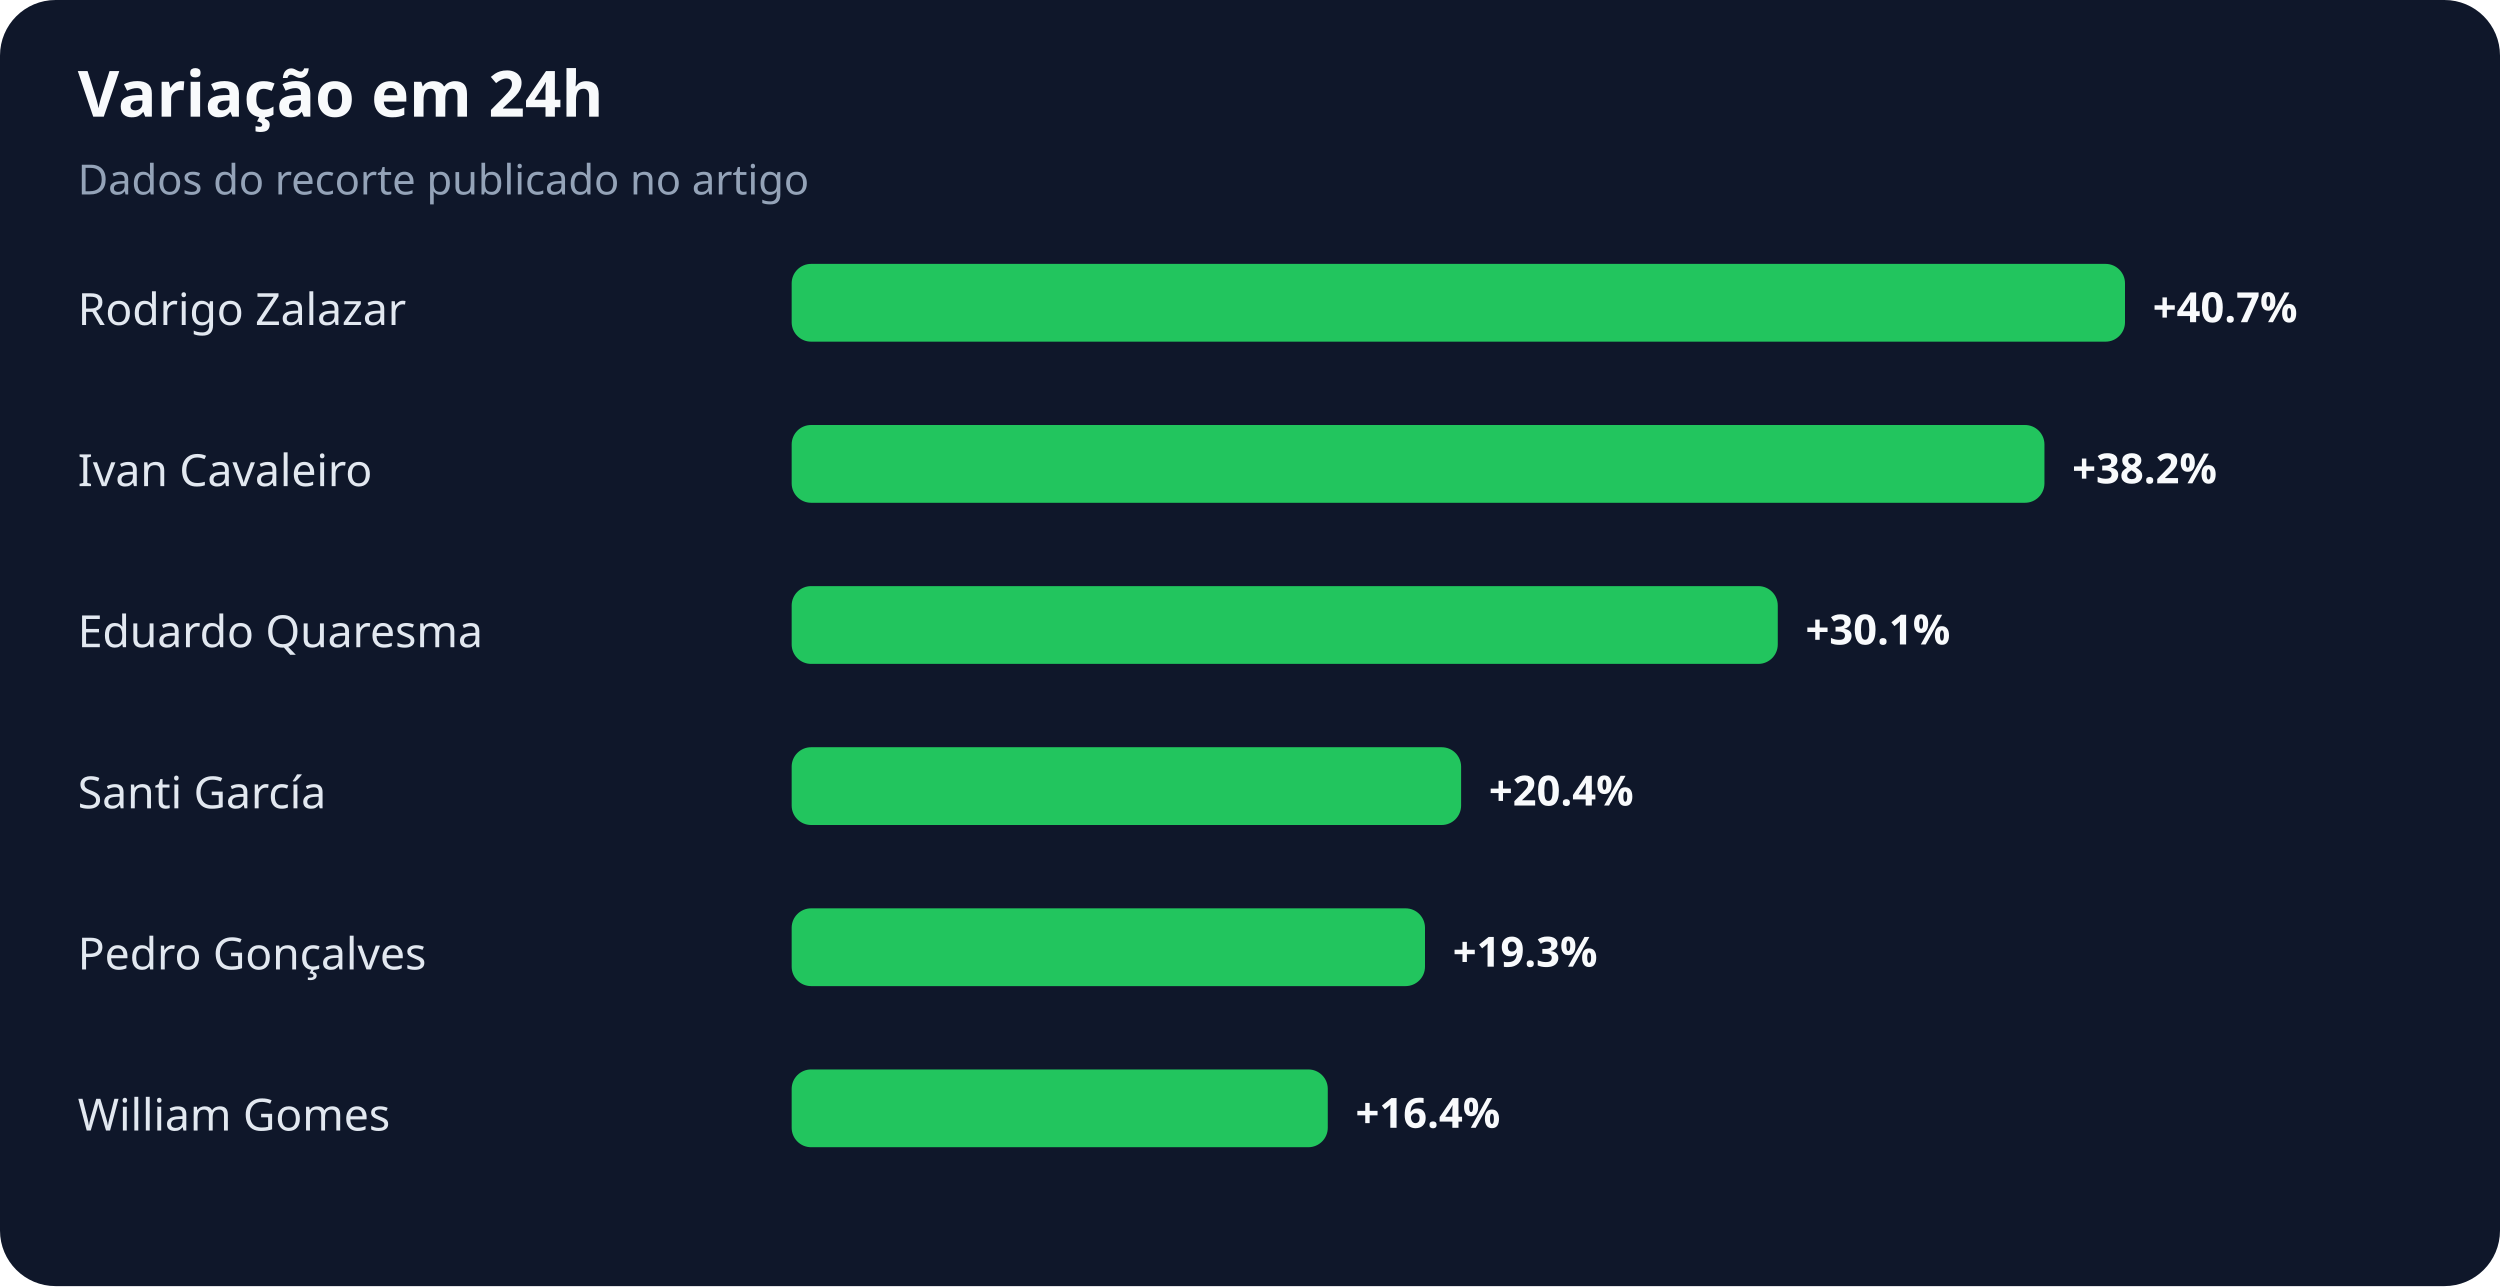
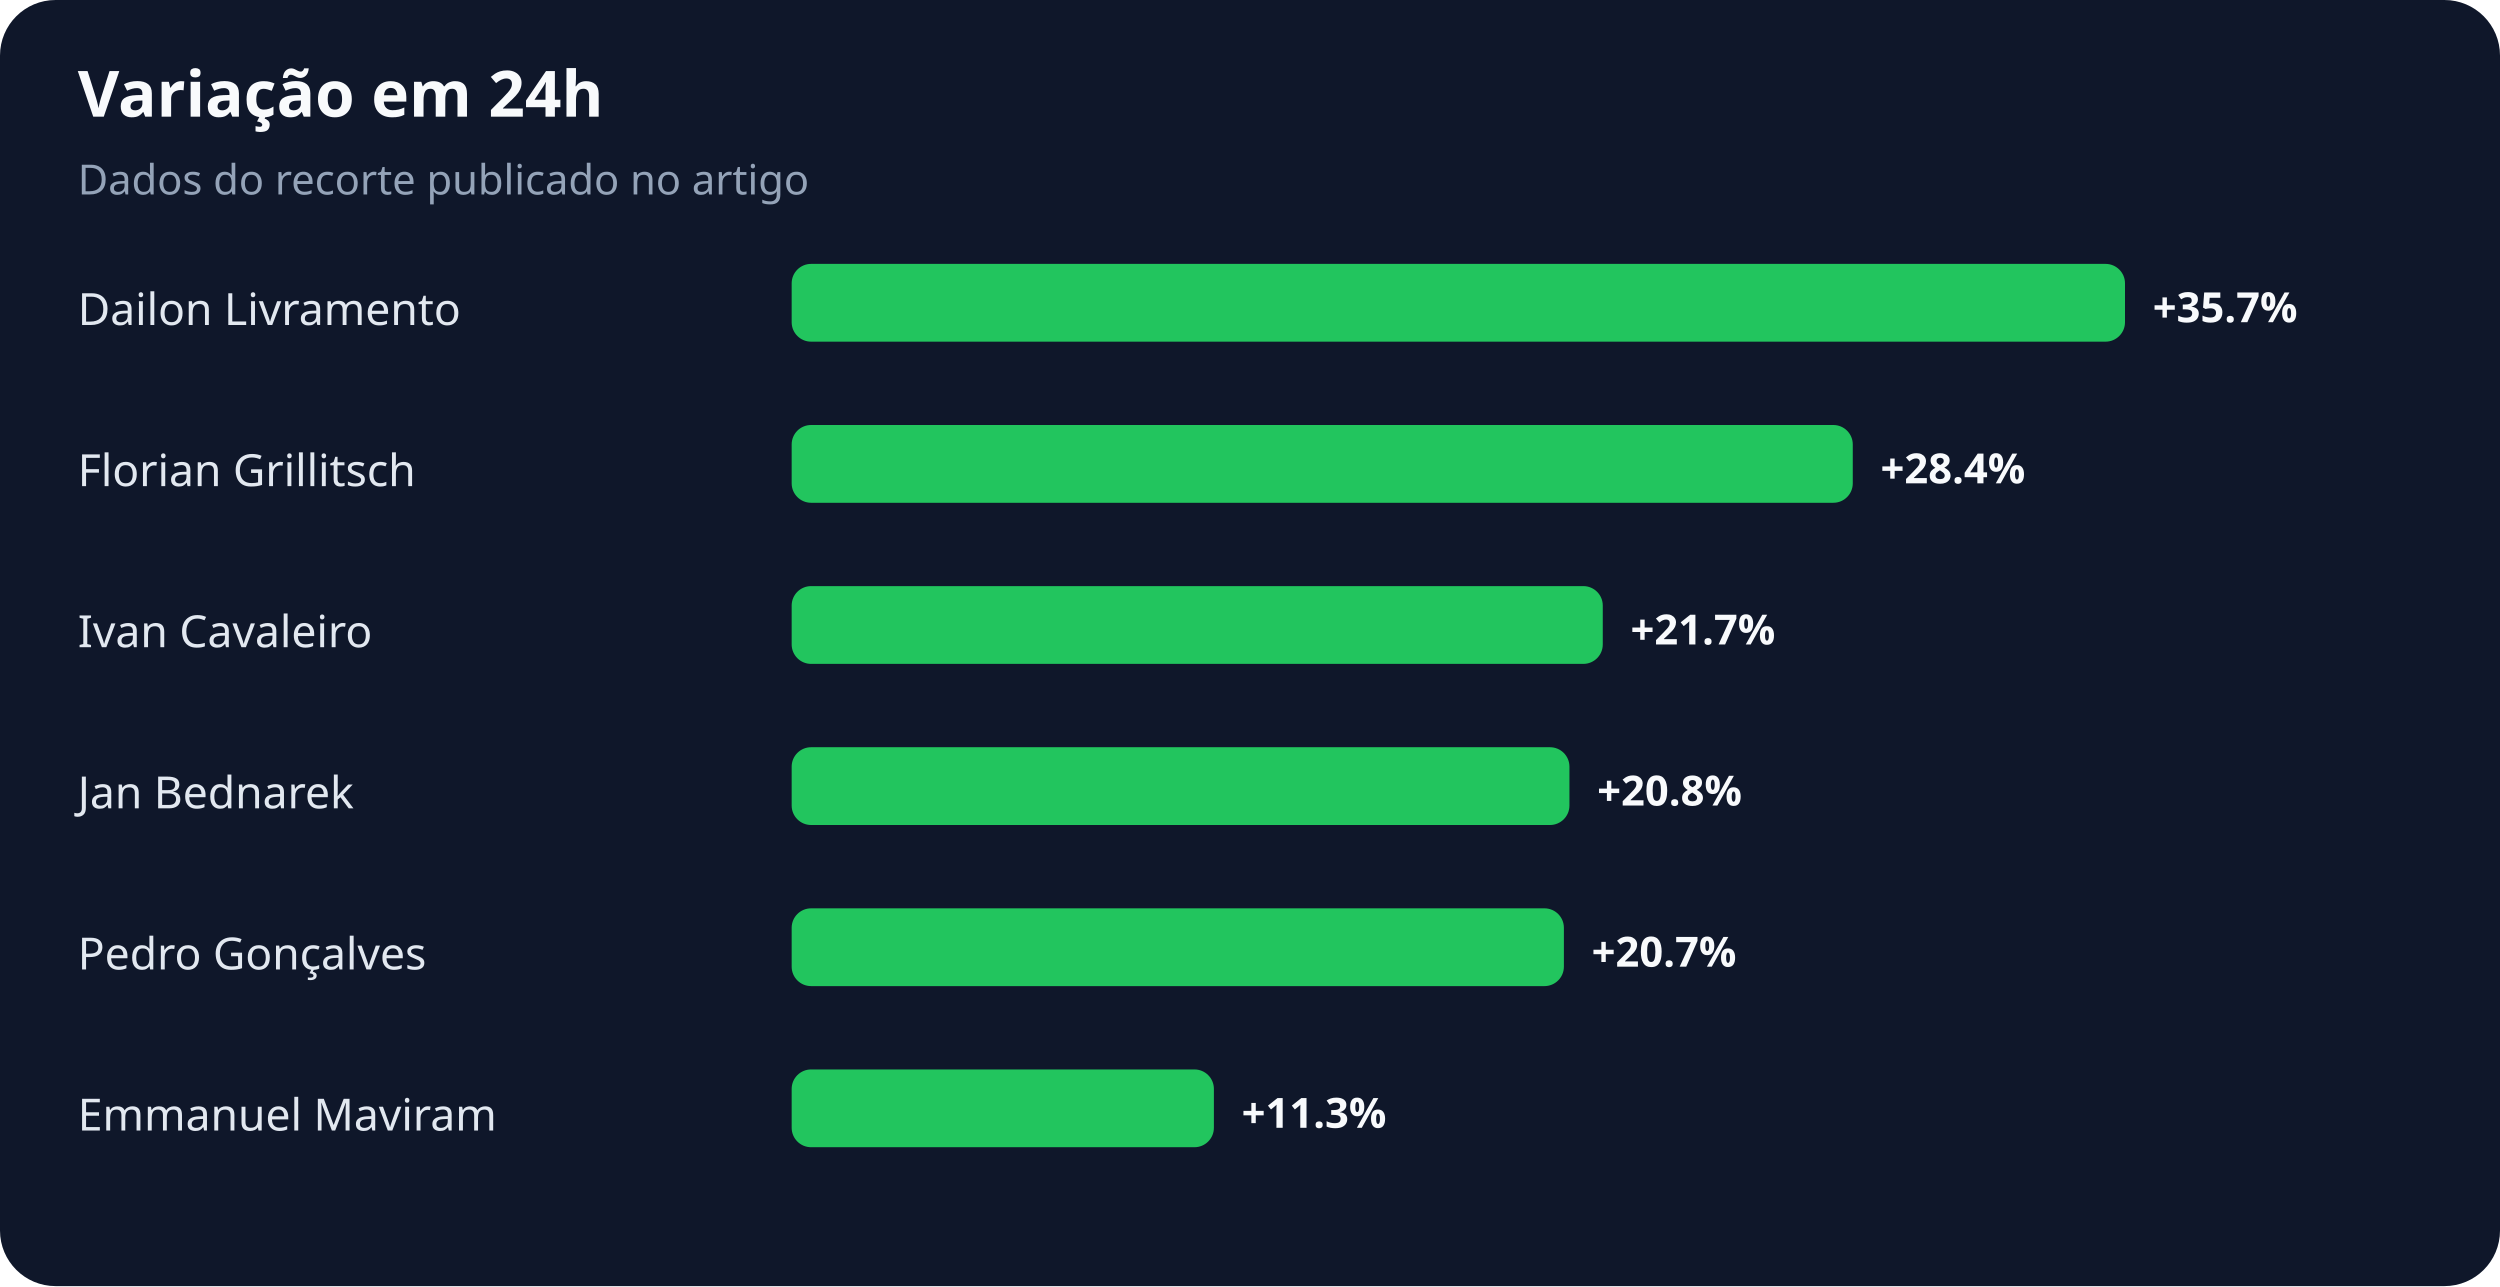
<svg xmlns="http://www.w3.org/2000/svg" width="900" height="463" viewBox="0 0 900 463" role="img" aria-labelledby="title desc">
  <rect width="100%" height="100%" rx="20" fill="#0f172a" />
  <text x="28" y="42" fill="#f8fafc" font-family="system-ui,sans-serif" font-size="23" font-weight="700">Variação em 24h</text>
  <text x="28" y="70" fill="#94a3b8" font-family="system-ui,sans-serif" font-size="15">Dados do recorte publicado no artigo</text>
-   <text x="28" y="117" fill="#e2e8f0" font-family="system-ui,sans-serif" font-size="16">Rodrigo Zalazar</text>
+   <text x="28" y="117" fill="#e2e8f0" font-family="system-ui,sans-serif" font-size="16">Dailon Livramento</text>
  <rect x="285" y="95" width="480" height="28" rx="7" fill="#22c55e" />
-   <text x="775" y="116" fill="#f8fafc" font-family="system-ui,sans-serif" font-size="15" font-weight="700">+40.7%</text>
-   <text x="28" y="175" fill="#e2e8f0" font-family="system-ui,sans-serif" font-size="16">Ivan Cavaleiro</text>
-   <rect x="285" y="153" width="451" height="28" rx="7" fill="#22c55e" />
-   <text x="746" y="174" fill="#f8fafc" font-family="system-ui,sans-serif" font-size="15" font-weight="700">+38.2%</text>
-   <text x="28" y="233" fill="#e2e8f0" font-family="system-ui,sans-serif" font-size="16">Eduardo Quaresma</text>
-   <rect x="285" y="211" width="355" height="28" rx="7" fill="#22c55e" />
-   <text x="650" y="232" fill="#f8fafc" font-family="system-ui,sans-serif" font-size="15" font-weight="700">+30.1%</text>
-   <text x="28" y="291" fill="#e2e8f0" font-family="system-ui,sans-serif" font-size="16">Santi García</text>
-   <rect x="285" y="269" width="241" height="28" rx="7" fill="#22c55e" />
-   <text x="536" y="290" fill="#f8fafc" font-family="system-ui,sans-serif" font-size="15" font-weight="700">+20.4%</text>
+   <text x="775" y="116" fill="#f8fafc" font-family="system-ui,sans-serif" font-size="15" font-weight="700">+35.7%</text>
+   <text x="28" y="175" fill="#e2e8f0" font-family="system-ui,sans-serif" font-size="16">Florian Grillitsch</text>
+   <rect x="285" y="153" width="382" height="28" rx="7" fill="#22c55e" />
+   <text x="677" y="174" fill="#f8fafc" font-family="system-ui,sans-serif" font-size="15" font-weight="700">+28.4%</text>
+   <text x="28" y="233" fill="#e2e8f0" font-family="system-ui,sans-serif" font-size="16">Ivan Cavaleiro</text>
+   <rect x="285" y="211" width="292" height="28" rx="7" fill="#22c55e" />
+   <text x="587" y="232" fill="#f8fafc" font-family="system-ui,sans-serif" font-size="15" font-weight="700">+21.7%</text>
+   <text x="28" y="291" fill="#e2e8f0" font-family="system-ui,sans-serif" font-size="16">Jan Bednarek</text>
+   <rect x="285" y="269" width="280" height="28" rx="7" fill="#22c55e" />
+   <text x="575" y="290" fill="#f8fafc" font-family="system-ui,sans-serif" font-size="15" font-weight="700">+20.8%</text>
  <text x="28" y="349" fill="#e2e8f0" font-family="system-ui,sans-serif" font-size="16">Pedro Gonçalves</text>
-   <rect x="285" y="327" width="228" height="28" rx="7" fill="#22c55e" />
-   <text x="523" y="348" fill="#f8fafc" font-family="system-ui,sans-serif" font-size="15" font-weight="700">+19.3%</text>
-   <text x="28" y="407" fill="#e2e8f0" font-family="system-ui,sans-serif" font-size="16">William Gomes</text>
-   <rect x="285" y="385" width="193" height="28" rx="7" fill="#22c55e" />
-   <text x="488" y="406" fill="#f8fafc" font-family="system-ui,sans-serif" font-size="15" font-weight="700">+16.4%</text>
+   <rect x="285" y="327" width="278" height="28" rx="7" fill="#22c55e" />
+   <text x="573" y="348" fill="#f8fafc" font-family="system-ui,sans-serif" font-size="15" font-weight="700">+20.7%</text>
+   <text x="28" y="407" fill="#e2e8f0" font-family="system-ui,sans-serif" font-size="16">Emmanuel Maviram</text>
+   <rect x="285" y="385" width="152" height="28" rx="7" fill="#22c55e" />
+   <text x="447" y="406" fill="#f8fafc" font-family="system-ui,sans-serif" font-size="15" font-weight="700">+11.3%</text>
</svg>
